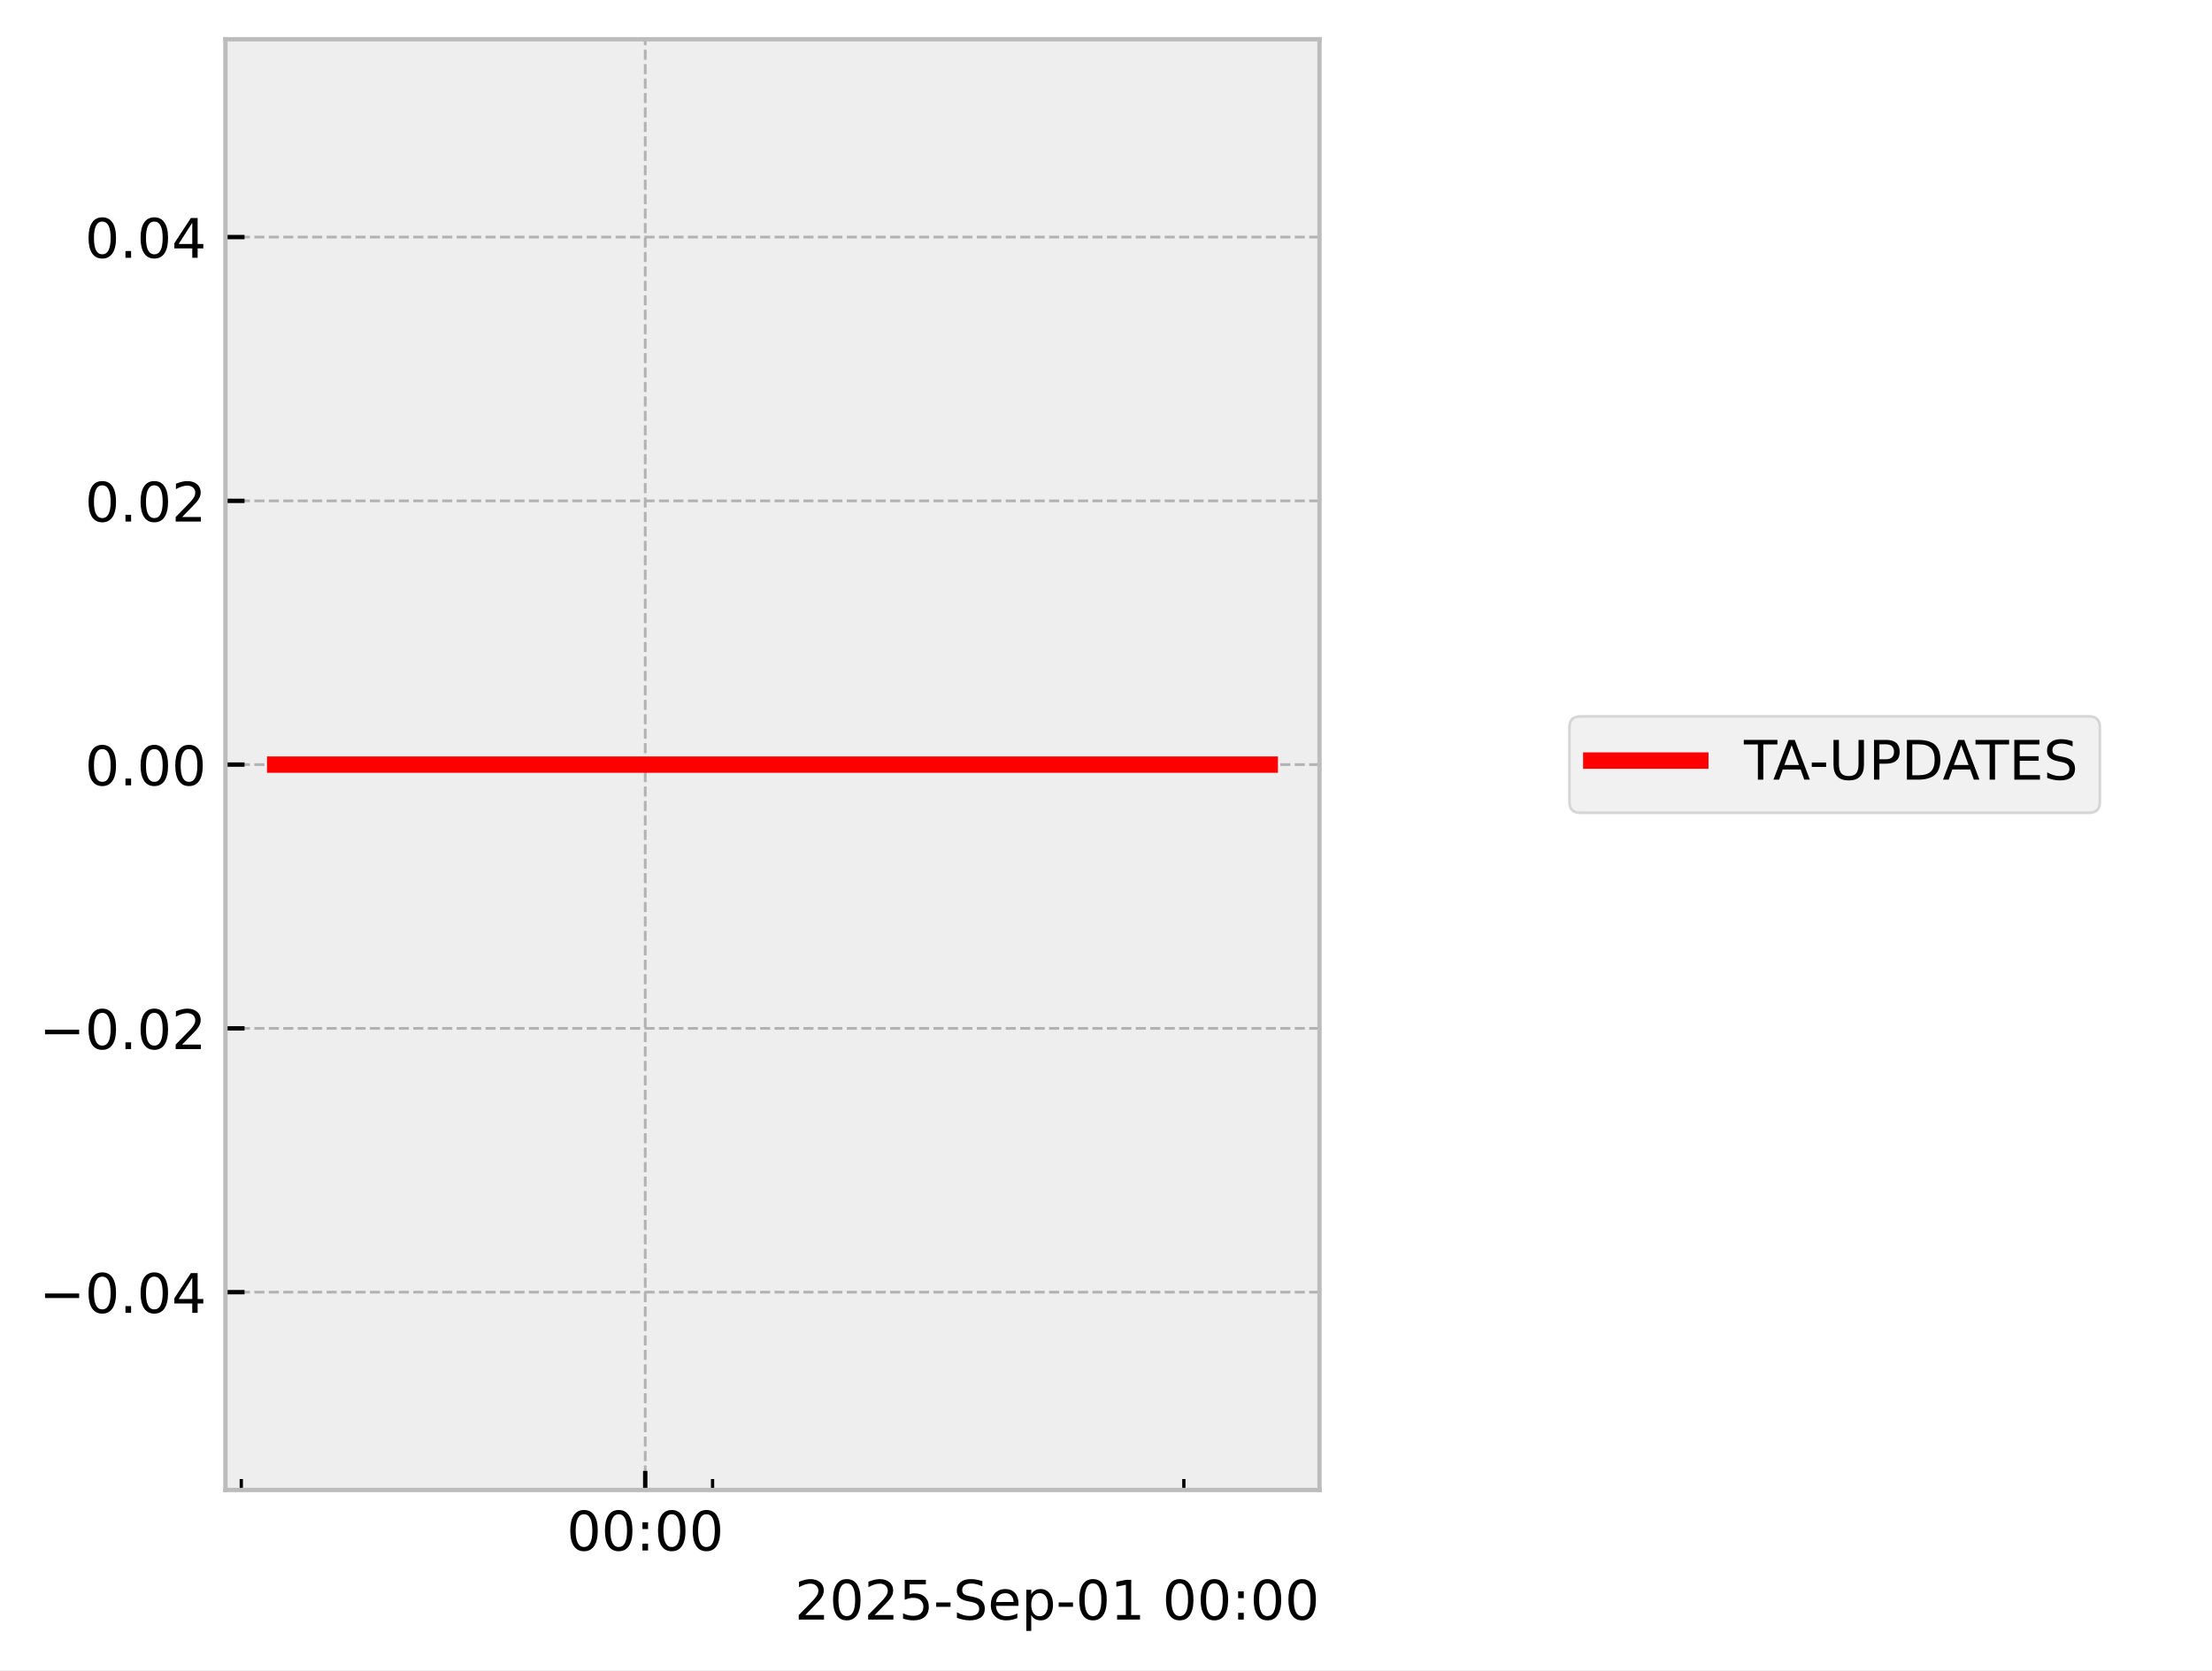
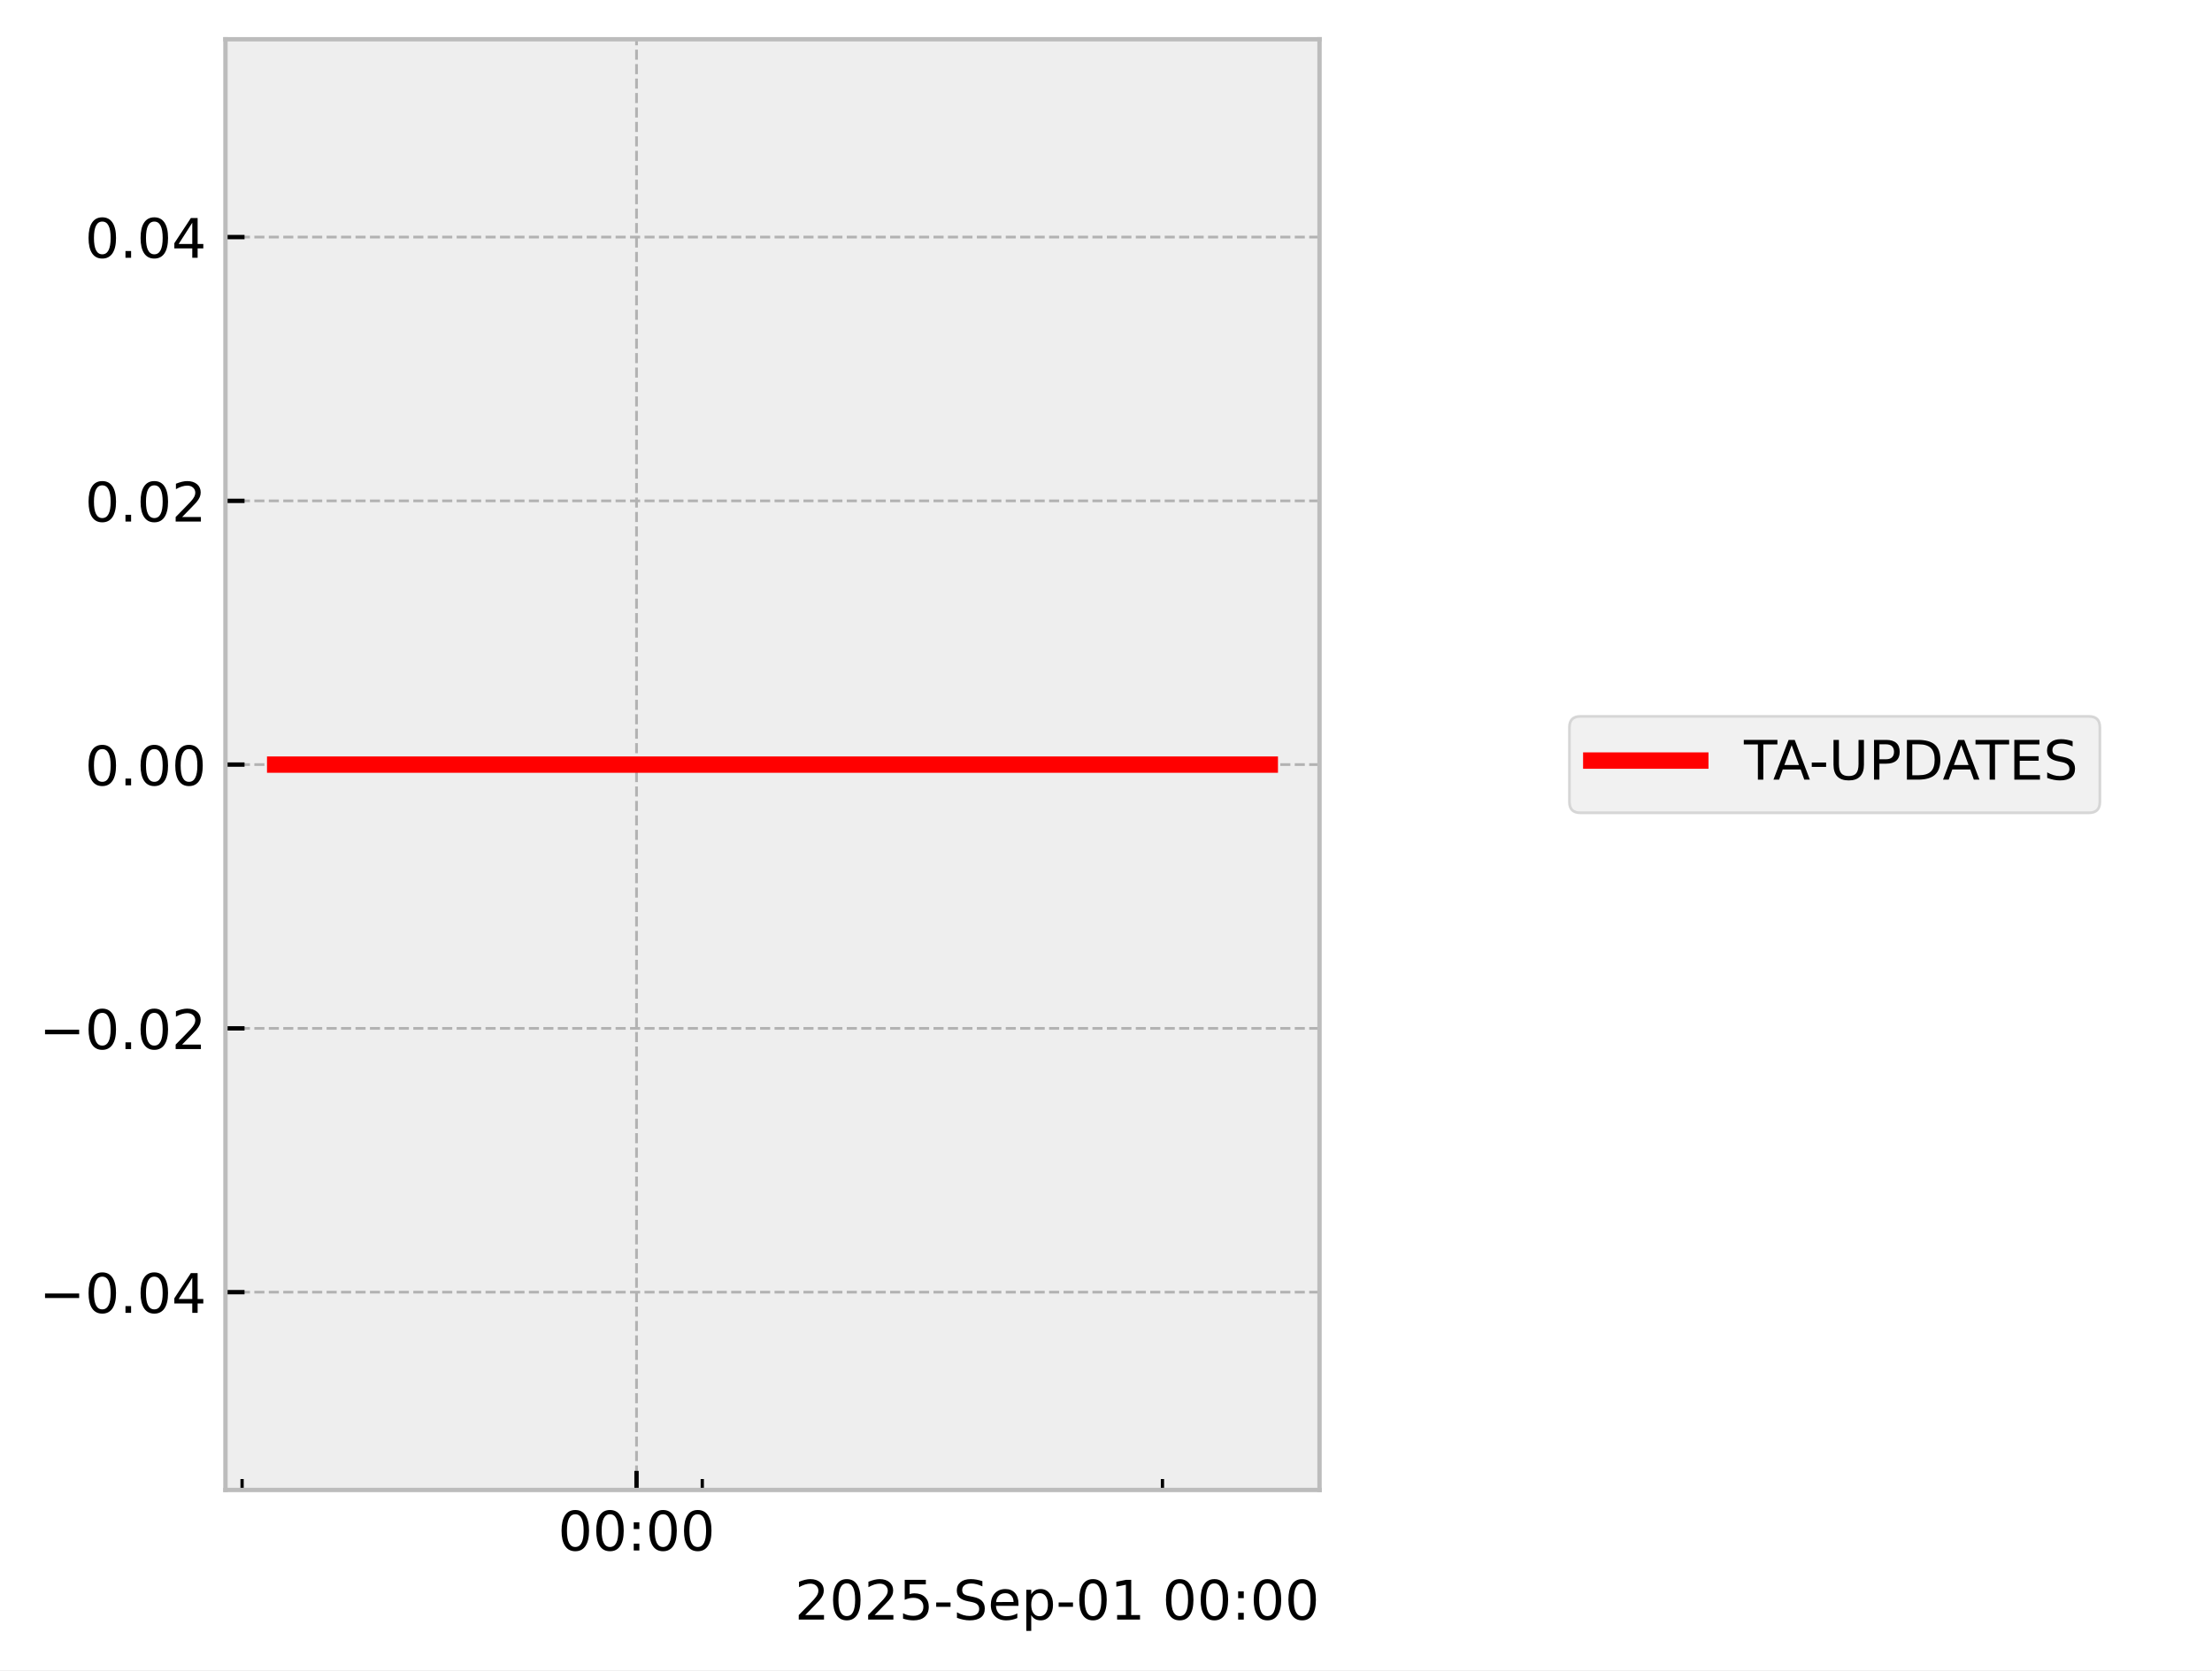
<svg xmlns="http://www.w3.org/2000/svg" xmlns:xlink="http://www.w3.org/1999/xlink" width="405.665pt" height="306.368pt" viewBox="0 0 405.665 306.368" version="1.1">
  <defs>
    <style type="text/css">*{stroke-linejoin: round; stroke-linecap: butt}</style>
  </defs>
  <g id="figure_1">
    <g id="patch_1">
      <path d="M 0 306.368  L 405.665 306.368  L 405.665 0  L 0 0  z " style="fill: #ffffff" />
    </g>
    <g id="axes_1">
      <g id="patch_2">
        <path d="M 41.345 273.312  L 241.991 273.312  L 241.991 7.2  L 41.345 7.2  z " style="fill: #eeeeee" />
      </g>
      <g id="matplotlib.axis_1">
        <g id="xtick_1">
          <g id="line2d_1">
-             <path d="M 118.332 273.312  L 118.332 7.2  " clip-path="url(#pc7cb611834)" style="fill: none; stroke-dasharray: 1.85,0.8; stroke-dashoffset: 0; stroke: #b2b2b2; stroke-width: 0.5" />
+             <path d="M 116.735 273.312  L 116.735 7.2  " clip-path="url(#pf33233e776)" style="fill: none; stroke-dasharray: 1.85,0.8; stroke-dashoffset: 0; stroke: #b2b2b2; stroke-width: 0.5" />
          </g>
          <g id="line2d_2">
            <defs>
-               <path id="mf24f0dc596" d="M 0 0  L 0 -3.5  " style="stroke: #000000; stroke-width: 0.8" />
-             </defs>
-             <g>
-               <use xlink:href="#mf24f0dc596" x="118.332" y="273.312" style="stroke: #000000; stroke-width: 0.8" />
+               <path id="mf9a84c6f1a" d="M 0 0  L 0 -3.5  " style="stroke: #000000; stroke-width: 0.8" />
+             </defs>
+             <g>
+               <use xlink:href="#mf9a84c6f1a" x="116.735" y="273.312" style="stroke: #000000; stroke-width: 0.8" />
            </g>
          </g>
          <g id="text_1">
-             <g transform="translate(103.9231 284.4104) scale(0.1 -0.1)">
+             <g transform="translate(102.326 284.4104) scale(0.1 -0.1)">
              <defs>
                <path id="DejaVuSans-30" d="M 2034 4250  Q 1547 4250 1301 3770  Q 1056 3291 1056 2328  Q 1056 1369 1301 889  Q 1547 409 2034 409  Q 2525 409 2770 889  Q 3016 1369 3016 2328  Q 3016 3291 2770 3770  Q 2525 4250 2034 4250  z M 2034 4750  Q 2819 4750 3233 4129  Q 3647 3509 3647 2328  Q 3647 1150 3233 529  Q 2819 -91 2034 -91  Q 1250 -91 836 529  Q 422 1150 422 2328  Q 422 3509 836 4129  Q 1250 4750 2034 4750  z " transform="scale(0.015625)" />
                <path id="DejaVuSans-3a" d="M 750 794  L 1409 794  L 1409 0  L 750 0  L 750 794  z M 750 3309  L 1409 3309  L 1409 2516  L 750 2516  L 750 3309  z " transform="scale(0.015625)" />
              </defs>
              <use xlink:href="#DejaVuSans-30" />
              <use xlink:href="#DejaVuSans-30" transform="translate(63.62305 0)" />
              <use xlink:href="#DejaVuSans-3a" transform="translate(127.2461 0)" />
              <use xlink:href="#DejaVuSans-30" transform="translate(160.9375 0)" />
              <use xlink:href="#DejaVuSans-30" transform="translate(224.5605 0)" />
            </g>
          </g>
        </g>
        <g id="xtick_2">
          <g id="line2d_3">
            <defs>
-               <path id="mde3b5dd74b" d="M 0 0  L 0 -2  " style="stroke: #000000; stroke-width: 0.6" />
-             </defs>
-             <g>
-               <use xlink:href="#mde3b5dd74b" x="44.251" y="273.312" style="stroke: #000000; stroke-width: 0.6" />
+               <path id="mbf61a2d28e" d="M 0 0  L 0 -2  " style="stroke: #000000; stroke-width: 0.6" />
+             </defs>
+             <g>
+               <use xlink:href="#mbf61a2d28e" x="44.397" y="273.312" style="stroke: #000000; stroke-width: 0.6" />
            </g>
          </g>
        </g>
        <g id="xtick_3">
          <g id="line2d_4">
            <g>
-               <use xlink:href="#mde3b5dd74b" x="130.679" y="273.312" style="stroke: #000000; stroke-width: 0.6" />
+               <use xlink:href="#mbf61a2d28e" x="128.792" y="273.312" style="stroke: #000000; stroke-width: 0.6" />
            </g>
          </g>
        </g>
        <g id="xtick_4">
          <g id="line2d_5">
            <g>
-               <use xlink:href="#mde3b5dd74b" x="217.108" y="273.312" style="stroke: #000000; stroke-width: 0.6" />
+               <use xlink:href="#mbf61a2d28e" x="213.186" y="273.312" style="stroke: #000000; stroke-width: 0.6" />
            </g>
          </g>
        </g>
        <g id="text_2">
          <g transform="translate(145.7537 297.0886) scale(0.1 -0.1)">
            <defs>
              <path id="DejaVuSans-32" d="M 1228 531  L 3431 531  L 3431 0  L 469 0  L 469 531  Q 828 903 1448 1529  Q 2069 2156 2228 2338  Q 2531 2678 2651 2914  Q 2772 3150 2772 3378  Q 2772 3750 2511 3984  Q 2250 4219 1831 4219  Q 1534 4219 1204 4116  Q 875 4013 500 3803  L 500 4441  Q 881 4594 1212 4672  Q 1544 4750 1819 4750  Q 2544 4750 2975 4387  Q 3406 4025 3406 3419  Q 3406 3131 3298 2873  Q 3191 2616 2906 2266  Q 2828 2175 2409 1742  Q 1991 1309 1228 531  z " transform="scale(0.015625)" />
              <path id="DejaVuSans-35" d="M 691 4666  L 3169 4666  L 3169 4134  L 1269 4134  L 1269 2991  Q 1406 3038 1543 3061  Q 1681 3084 1819 3084  Q 2600 3084 3056 2656  Q 3513 2228 3513 1497  Q 3513 744 3044 326  Q 2575 -91 1722 -91  Q 1428 -91 1123 -41  Q 819 9 494 109  L 494 744  Q 775 591 1075 516  Q 1375 441 1709 441  Q 2250 441 2565 725  Q 2881 1009 2881 1497  Q 2881 1984 2565 2268  Q 2250 2553 1709 2553  Q 1456 2553 1204 2497  Q 953 2441 691 2322  L 691 4666  z " transform="scale(0.015625)" />
              <path id="DejaVuSans-2d" d="M 313 2009  L 1997 2009  L 1997 1497  L 313 1497  L 313 2009  z " transform="scale(0.015625)" />
              <path id="DejaVuSans-53" d="M 3425 4513  L 3425 3897  Q 3066 4069 2747 4153  Q 2428 4238 2131 4238  Q 1616 4238 1336 4038  Q 1056 3838 1056 3469  Q 1056 3159 1242 3001  Q 1428 2844 1947 2747  L 2328 2669  Q 3034 2534 3370 2195  Q 3706 1856 3706 1288  Q 3706 609 3251 259  Q 2797 -91 1919 -91  Q 1588 -91 1214 -16  Q 841 59 441 206  L 441 856  Q 825 641 1194 531  Q 1563 422 1919 422  Q 2459 422 2753 634  Q 3047 847 3047 1241  Q 3047 1584 2836 1778  Q 2625 1972 2144 2069  L 1759 2144  Q 1053 2284 737 2584  Q 422 2884 422 3419  Q 422 4038 858 4394  Q 1294 4750 2059 4750  Q 2388 4750 2728 4690  Q 3069 4631 3425 4513  z " transform="scale(0.015625)" />
              <path id="DejaVuSans-65" d="M 3597 1894  L 3597 1613  L 953 1613  Q 991 1019 1311 708  Q 1631 397 2203 397  Q 2534 397 2845 478  Q 3156 559 3463 722  L 3463 178  Q 3153 47 2828 -22  Q 2503 -91 2169 -91  Q 1331 -91 842 396  Q 353 884 353 1716  Q 353 2575 817 3079  Q 1281 3584 2069 3584  Q 2775 3584 3186 3129  Q 3597 2675 3597 1894  z M 3022 2063  Q 3016 2534 2758 2815  Q 2500 3097 2075 3097  Q 1594 3097 1305 2825  Q 1016 2553 972 2059  L 3022 2063  z " transform="scale(0.015625)" />
              <path id="DejaVuSans-70" d="M 1159 525  L 1159 -1331  L 581 -1331  L 581 3500  L 1159 3500  L 1159 2969  Q 1341 3281 1617 3432  Q 1894 3584 2278 3584  Q 2916 3584 3314 3078  Q 3713 2572 3713 1747  Q 3713 922 3314 415  Q 2916 -91 2278 -91  Q 1894 -91 1617 61  Q 1341 213 1159 525  z M 3116 1747  Q 3116 2381 2855 2742  Q 2594 3103 2138 3103  Q 1681 3103 1420 2742  Q 1159 2381 1159 1747  Q 1159 1113 1420 752  Q 1681 391 2138 391  Q 2594 391 2855 752  Q 3116 1113 3116 1747  z " transform="scale(0.015625)" />
              <path id="DejaVuSans-31" d="M 794 531  L 1825 531  L 1825 4091  L 703 3866  L 703 4441  L 1819 4666  L 2450 4666  L 2450 531  L 3481 531  L 3481 0  L 794 0  L 794 531  z " transform="scale(0.015625)" />
              <path id="DejaVuSans-20" transform="scale(0.015625)" />
            </defs>
            <use xlink:href="#DejaVuSans-32" />
            <use xlink:href="#DejaVuSans-30" transform="translate(63.62305 0)" />
            <use xlink:href="#DejaVuSans-32" transform="translate(127.2461 0)" />
            <use xlink:href="#DejaVuSans-35" transform="translate(190.8691 0)" />
            <use xlink:href="#DejaVuSans-2d" transform="translate(254.4922 0)" />
            <use xlink:href="#DejaVuSans-53" transform="translate(290.5762 0)" />
            <use xlink:href="#DejaVuSans-65" transform="translate(354.0527 0)" />
            <use xlink:href="#DejaVuSans-70" transform="translate(415.5762 0)" />
            <use xlink:href="#DejaVuSans-2d" transform="translate(479.0527 0)" />
            <use xlink:href="#DejaVuSans-30" transform="translate(515.1367 0)" />
            <use xlink:href="#DejaVuSans-31" transform="translate(578.7598 0)" />
            <use xlink:href="#DejaVuSans-20" transform="translate(642.3828 0)" />
            <use xlink:href="#DejaVuSans-30" transform="translate(674.1699 0)" />
            <use xlink:href="#DejaVuSans-30" transform="translate(737.793 0)" />
            <use xlink:href="#DejaVuSans-3a" transform="translate(801.416 0)" />
            <use xlink:href="#DejaVuSans-30" transform="translate(835.1074 0)" />
            <use xlink:href="#DejaVuSans-30" transform="translate(898.7305 0)" />
          </g>
        </g>
      </g>
      <g id="matplotlib.axis_2">
        <g id="ytick_1">
          <g id="line2d_6">
-             <path d="M 41.345 237.024  L 241.991 237.024  " clip-path="url(#pc7cb611834)" style="fill: none; stroke-dasharray: 1.85,0.8; stroke-dashoffset: 0; stroke: #b2b2b2; stroke-width: 0.5" />
+             <path d="M 41.345 237.024  L 241.991 237.024  " clip-path="url(#pf33233e776)" style="fill: none; stroke-dasharray: 1.85,0.8; stroke-dashoffset: 0; stroke: #b2b2b2; stroke-width: 0.5" />
          </g>
          <g id="line2d_7">
            <defs>
-               <path id="mbea4356b8f" d="M 0 0  L 3.5 0  " style="stroke: #000000; stroke-width: 0.8" />
-             </defs>
-             <g>
-               <use xlink:href="#mbea4356b8f" x="41.345" y="237.024" style="stroke: #000000; stroke-width: 0.8" />
+               <path id="mfc58b5236b" d="M 0 0  L 3.5 0  " style="stroke: #000000; stroke-width: 0.8" />
+             </defs>
+             <g>
+               <use xlink:href="#mfc58b5236b" x="41.345" y="237.024" style="stroke: #000000; stroke-width: 0.8" />
            </g>
          </g>
          <g id="text_3">
            <g transform="translate(7.2 240.8232) scale(0.1 -0.1)">
              <defs>
                <path id="DejaVuSans-2212" d="M 678 2272  L 4684 2272  L 4684 1741  L 678 1741  L 678 2272  z " transform="scale(0.015625)" />
                <path id="DejaVuSans-2e" d="M 684 794  L 1344 794  L 1344 0  L 684 0  L 684 794  z " transform="scale(0.015625)" />
                <path id="DejaVuSans-34" d="M 2419 4116  L 825 1625  L 2419 1625  L 2419 4116  z M 2253 4666  L 3047 4666  L 3047 1625  L 3713 1625  L 3713 1100  L 3047 1100  L 3047 0  L 2419 0  L 2419 1100  L 313 1100  L 313 1709  L 2253 4666  z " transform="scale(0.015625)" />
              </defs>
              <use xlink:href="#DejaVuSans-2212" />
              <use xlink:href="#DejaVuSans-30" transform="translate(83.78906 0)" />
              <use xlink:href="#DejaVuSans-2e" transform="translate(147.4121 0)" />
              <use xlink:href="#DejaVuSans-30" transform="translate(179.1992 0)" />
              <use xlink:href="#DejaVuSans-34" transform="translate(242.8223 0)" />
            </g>
          </g>
        </g>
        <g id="ytick_2">
          <g id="line2d_8">
-             <path d="M 41.345 188.64  L 241.991 188.64  " clip-path="url(#pc7cb611834)" style="fill: none; stroke-dasharray: 1.85,0.8; stroke-dashoffset: 0; stroke: #b2b2b2; stroke-width: 0.5" />
+             <path d="M 41.345 188.64  L 241.991 188.64  " clip-path="url(#pf33233e776)" style="fill: none; stroke-dasharray: 1.85,0.8; stroke-dashoffset: 0; stroke: #b2b2b2; stroke-width: 0.5" />
          </g>
          <g id="line2d_9">
            <g>
-               <use xlink:href="#mbea4356b8f" x="41.345" y="188.64" style="stroke: #000000; stroke-width: 0.8" />
+               <use xlink:href="#mfc58b5236b" x="41.345" y="188.64" style="stroke: #000000; stroke-width: 0.8" />
            </g>
          </g>
          <g id="text_4">
            <g transform="translate(7.2 192.4392) scale(0.1 -0.1)">
              <use xlink:href="#DejaVuSans-2212" />
              <use xlink:href="#DejaVuSans-30" transform="translate(83.78906 0)" />
              <use xlink:href="#DejaVuSans-2e" transform="translate(147.4121 0)" />
              <use xlink:href="#DejaVuSans-30" transform="translate(179.1992 0)" />
              <use xlink:href="#DejaVuSans-32" transform="translate(242.8223 0)" />
            </g>
          </g>
        </g>
        <g id="ytick_3">
          <g id="line2d_10">
-             <path d="M 41.345 140.256  L 241.991 140.256  " clip-path="url(#pc7cb611834)" style="fill: none; stroke-dasharray: 1.85,0.8; stroke-dashoffset: 0; stroke: #b2b2b2; stroke-width: 0.5" />
+             <path d="M 41.345 140.256  L 241.991 140.256  " clip-path="url(#pf33233e776)" style="fill: none; stroke-dasharray: 1.85,0.8; stroke-dashoffset: 0; stroke: #b2b2b2; stroke-width: 0.5" />
          </g>
          <g id="line2d_11">
            <g>
-               <use xlink:href="#mbea4356b8f" x="41.345" y="140.256" style="stroke: #000000; stroke-width: 0.8" />
+               <use xlink:href="#mfc58b5236b" x="41.345" y="140.256" style="stroke: #000000; stroke-width: 0.8" />
            </g>
          </g>
          <g id="text_5">
            <g transform="translate(15.57969 144.0552) scale(0.1 -0.1)">
              <use xlink:href="#DejaVuSans-30" />
              <use xlink:href="#DejaVuSans-2e" transform="translate(63.62305 0)" />
              <use xlink:href="#DejaVuSans-30" transform="translate(95.41016 0)" />
              <use xlink:href="#DejaVuSans-30" transform="translate(159.0332 0)" />
            </g>
          </g>
        </g>
        <g id="ytick_4">
          <g id="line2d_12">
-             <path d="M 41.345 91.872  L 241.991 91.872  " clip-path="url(#pc7cb611834)" style="fill: none; stroke-dasharray: 1.85,0.8; stroke-dashoffset: 0; stroke: #b2b2b2; stroke-width: 0.5" />
+             <path d="M 41.345 91.872  L 241.991 91.872  " clip-path="url(#pf33233e776)" style="fill: none; stroke-dasharray: 1.85,0.8; stroke-dashoffset: 0; stroke: #b2b2b2; stroke-width: 0.5" />
          </g>
          <g id="line2d_13">
            <g>
-               <use xlink:href="#mbea4356b8f" x="41.345" y="91.872" style="stroke: #000000; stroke-width: 0.8" />
+               <use xlink:href="#mfc58b5236b" x="41.345" y="91.872" style="stroke: #000000; stroke-width: 0.8" />
            </g>
          </g>
          <g id="text_6">
            <g transform="translate(15.57969 95.67122) scale(0.1 -0.1)">
              <use xlink:href="#DejaVuSans-30" />
              <use xlink:href="#DejaVuSans-2e" transform="translate(63.62305 0)" />
              <use xlink:href="#DejaVuSans-30" transform="translate(95.41016 0)" />
              <use xlink:href="#DejaVuSans-32" transform="translate(159.0332 0)" />
            </g>
          </g>
        </g>
        <g id="ytick_5">
          <g id="line2d_14">
-             <path d="M 41.345 43.488  L 241.991 43.488  " clip-path="url(#pc7cb611834)" style="fill: none; stroke-dasharray: 1.85,0.8; stroke-dashoffset: 0; stroke: #b2b2b2; stroke-width: 0.5" />
+             <path d="M 41.345 43.488  L 241.991 43.488  " clip-path="url(#pf33233e776)" style="fill: none; stroke-dasharray: 1.85,0.8; stroke-dashoffset: 0; stroke: #b2b2b2; stroke-width: 0.5" />
          </g>
          <g id="line2d_15">
            <g>
-               <use xlink:href="#mbea4356b8f" x="41.345" y="43.488" style="stroke: #000000; stroke-width: 0.8" />
+               <use xlink:href="#mfc58b5236b" x="41.345" y="43.488" style="stroke: #000000; stroke-width: 0.8" />
            </g>
          </g>
          <g id="text_7">
            <g transform="translate(15.57969 47.28722) scale(0.1 -0.1)">
              <use xlink:href="#DejaVuSans-30" />
              <use xlink:href="#DejaVuSans-2e" transform="translate(63.62305 0)" />
              <use xlink:href="#DejaVuSans-30" transform="translate(95.41016 0)" />
              <use xlink:href="#DejaVuSans-34" transform="translate(159.0332 0)" />
            </g>
          </g>
        </g>
      </g>
      <g id="line2d_16">
-         <path d="M 50.466 140.256  L 52.3 140.256  L 61.992 140.256  L 63.485 140.256  L 63.979 140.256  L 65.043 140.256  L 77.948 140.256  L 89.412 140.256  L 232.871 140.256  " clip-path="url(#pc7cb611834)" style="fill: none; stroke: #ff0000; stroke-width: 3; stroke-linecap: square" />
+         <path d="M 50.466 140.256  L 52.257 140.256  L 61.721 140.256  L 63.179 140.256  L 63.661 140.256  L 64.699 140.256  L 77.301 140.256  L 88.495 140.256  L 232.871 140.256  " clip-path="url(#pf33233e776)" style="fill: none; stroke: #ff0000; stroke-width: 3; stroke-linecap: square" />
      </g>
      <g id="patch_3">
        <path d="M 41.345 273.312  L 41.345 7.2  " style="fill: none; stroke: #bcbcbc; stroke-width: 0.8; stroke-linejoin: miter; stroke-linecap: square" />
      </g>
      <g id="patch_4">
        <path d="M 241.991 273.312  L 241.991 7.2  " style="fill: none; stroke: #bcbcbc; stroke-width: 0.8; stroke-linejoin: miter; stroke-linecap: square" />
      </g>
      <g id="patch_5">
        <path d="M 41.345 273.312  L 241.991 273.312  " style="fill: none; stroke: #bcbcbc; stroke-width: 0.8; stroke-linejoin: miter; stroke-linecap: square" />
      </g>
      <g id="patch_6">
        <path d="M 41.345 7.2  L 241.991 7.2  " style="fill: none; stroke: #bcbcbc; stroke-width: 0.8; stroke-linejoin: miter; stroke-linecap: square" />
      </g>
    </g>
    <g id="axes_2">
      <g id="legend_1">
        <g id="patch_7">
          <path d="M 289.826 149.095  L 383.096 149.095  Q 385.096 149.095 385.096 147.095  L 385.096 133.417  Q 385.096 131.417 383.096 131.417  L 289.826 131.417  Q 287.826 131.417 287.826 133.417  L 287.826 147.095  Q 287.826 149.095 289.826 149.095  z " style="fill: #eeeeee; opacity: 0.8; stroke: #cccccc; stroke-width: 0.5; stroke-linejoin: miter" />
        </g>
        <g id="line2d_17">
          <path d="M 291.826 139.515  L 301.826 139.515  L 311.826 139.515  " style="fill: none; stroke: #ff0000; stroke-width: 3; stroke-linecap: square" />
        </g>
        <g id="text_8">
          <g transform="translate(319.8259 143.0154) scale(0.1 -0.1)">
            <defs>
              <path id="DejaVuSans-54" d="M -19 4666  L 3928 4666  L 3928 4134  L 2272 4134  L 2272 0  L 1638 0  L 1638 4134  L -19 4134  L -19 4666  z " transform="scale(0.015625)" />
              <path id="DejaVuSans-41" d="M 2188 4044  L 1331 1722  L 3047 1722  L 2188 4044  z M 1831 4666  L 2547 4666  L 4325 0  L 3669 0  L 3244 1197  L 1141 1197  L 716 0  L 50 0  L 1831 4666  z " transform="scale(0.015625)" />
              <path id="DejaVuSans-55" d="M 556 4666  L 1191 4666  L 1191 1831  Q 1191 1081 1462 751  Q 1734 422 2344 422  Q 2950 422 3222 751  Q 3494 1081 3494 1831  L 3494 4666  L 4128 4666  L 4128 1753  Q 4128 841 3676 375  Q 3225 -91 2344 -91  Q 1459 -91 1007 375  Q 556 841 556 1753  L 556 4666  z " transform="scale(0.015625)" />
              <path id="DejaVuSans-50" d="M 1259 4147  L 1259 2394  L 2053 2394  Q 2494 2394 2734 2622  Q 2975 2850 2975 3272  Q 2975 3691 2734 3919  Q 2494 4147 2053 4147  L 1259 4147  z M 628 4666  L 2053 4666  Q 2838 4666 3239 4311  Q 3641 3956 3641 3272  Q 3641 2581 3239 2228  Q 2838 1875 2053 1875  L 1259 1875  L 1259 0  L 628 0  L 628 4666  z " transform="scale(0.015625)" />
              <path id="DejaVuSans-44" d="M 1259 4147  L 1259 519  L 2022 519  Q 2988 519 3436 956  Q 3884 1394 3884 2338  Q 3884 3275 3436 3711  Q 2988 4147 2022 4147  L 1259 4147  z M 628 4666  L 1925 4666  Q 3281 4666 3915 4102  Q 4550 3538 4550 2338  Q 4550 1131 3912 565  Q 3275 0 1925 0  L 628 0  L 628 4666  z " transform="scale(0.015625)" />
              <path id="DejaVuSans-45" d="M 628 4666  L 3578 4666  L 3578 4134  L 1259 4134  L 1259 2753  L 3481 2753  L 3481 2222  L 1259 2222  L 1259 531  L 3634 531  L 3634 0  L 628 0  L 628 4666  z " transform="scale(0.015625)" />
            </defs>
            <use xlink:href="#DejaVuSans-54" />
            <use xlink:href="#DejaVuSans-41" transform="translate(53.33398 0)" />
            <use xlink:href="#DejaVuSans-2d" transform="translate(119.4922 0)" />
            <use xlink:href="#DejaVuSans-55" transform="translate(155.5762 0)" />
            <use xlink:href="#DejaVuSans-50" transform="translate(228.7695 0)" />
            <use xlink:href="#DejaVuSans-44" transform="translate(289.0723 0)" />
            <use xlink:href="#DejaVuSans-41" transform="translate(364.3242 0)" />
            <use xlink:href="#DejaVuSans-54" transform="translate(424.9824 0)" />
            <use xlink:href="#DejaVuSans-45" transform="translate(486.0664 0)" />
            <use xlink:href="#DejaVuSans-53" transform="translate(549.25 0)" />
          </g>
        </g>
      </g>
    </g>
  </g>
  <defs>
-     <clipPath id="pc7cb611834">
+     <clipPath id="pf33233e776">
      <rect x="41.345" y="7.2" width="200.646" height="266.112" />
    </clipPath>
  </defs>
</svg>
